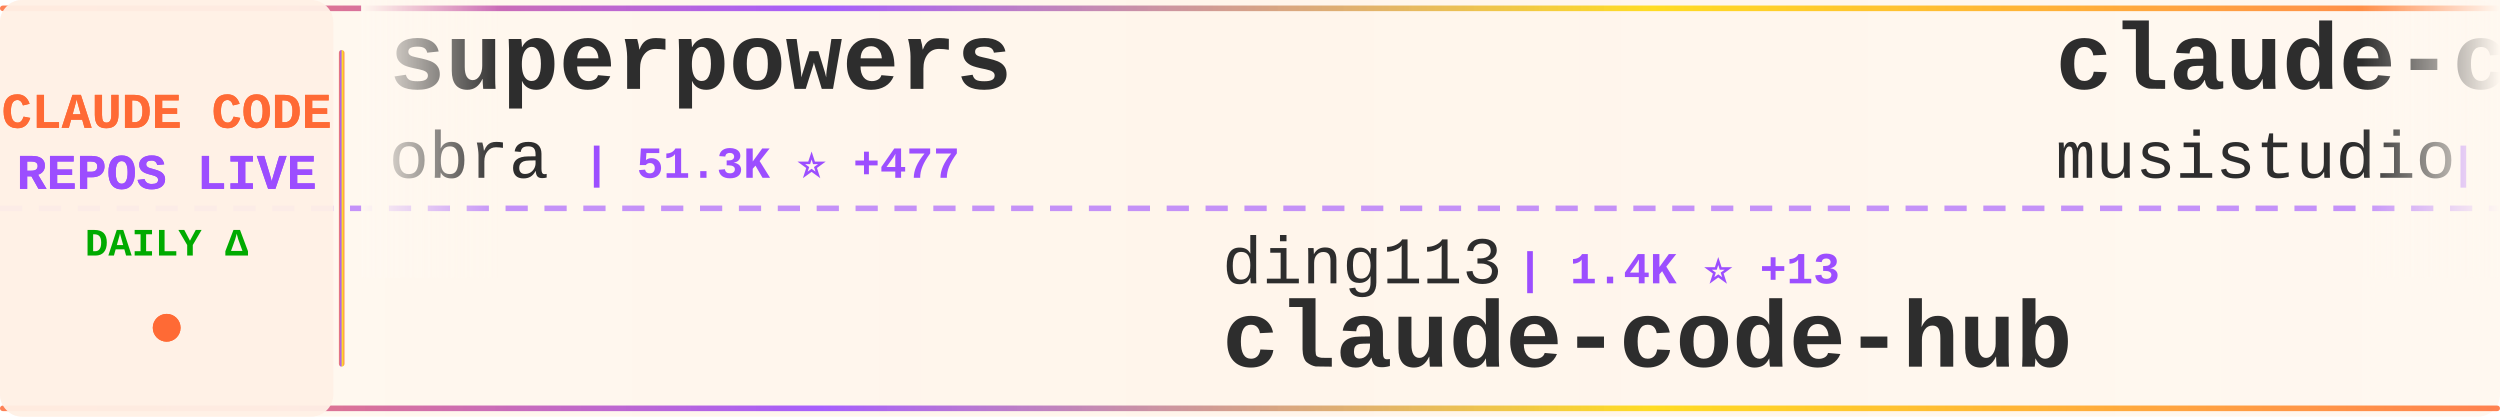
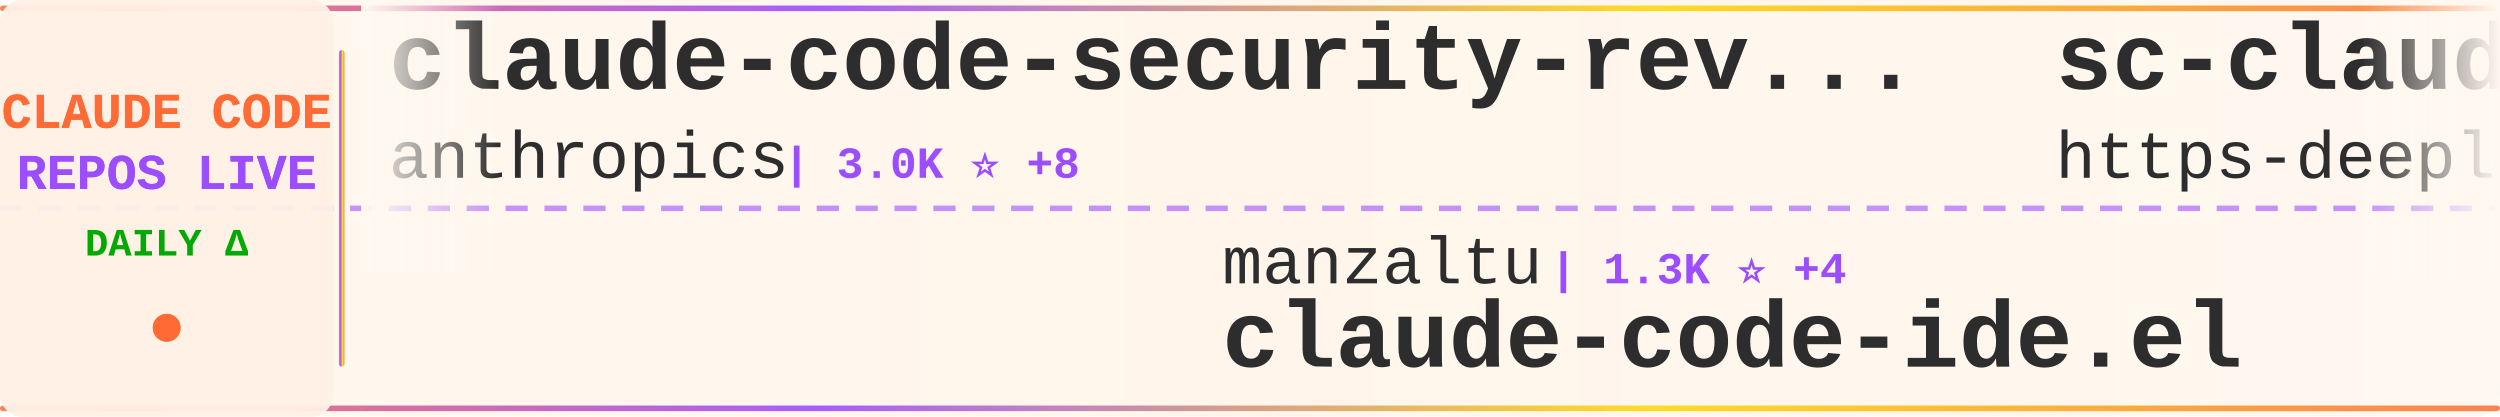
<svg xmlns="http://www.w3.org/2000/svg" width="900" height="150">
  <defs>
    <linearGradient id="tickerBg" x1="0%" y1="0%" x2="100%" y2="0%">
      <stop offset="0%" style="stop-color:#fff8f0;stop-opacity:0.98" />
      <stop offset="50%" style="stop-color:#fff5eb;stop-opacity:1" />
      <stop offset="100%" style="stop-color:#fff8f0;stop-opacity:0.98" />
    </linearGradient>
    <linearGradient id="borderGrad" x1="0%" y1="0%" x2="100%" y2="0%">
      <stop offset="0%" style="stop-color:#FF6B35;stop-opacity:0.85">
        <animate attributeName="stop-opacity" values="0.85;1;0.85" dur="2s" repeatCount="indefinite" />
      </stop>
      <stop offset="33%" style="stop-color:#9C4EFF;stop-opacity:0.9">
        <animate attributeName="stop-opacity" values="0.9;1;0.9" dur="2.2s" repeatCount="indefinite" />
      </stop>
      <stop offset="66%" style="stop-color:#FFD700;stop-opacity:0.85">
        <animate attributeName="stop-opacity" values="0.85;1;0.85" dur="1.8s" repeatCount="indefinite" />
      </stop>
      <stop offset="100%" style="stop-color:#FF6B35;stop-opacity:0.85">
        <animate attributeName="stop-opacity" values="0.85;1;0.85" dur="2s" repeatCount="indefinite" />
      </stop>
    </linearGradient>
    <filter id="textGlow">
      <feGaussianBlur stdDeviation="0.15" result="coloredBlur" />
      <feMerge>
        <feMergeNode in="coloredBlur" />
        <feMergeNode in="SourceGraphic" />
      </feMerge>
    </filter>
    <filter id="metricGlow">
      <feGaussianBlur stdDeviation="0.2" result="coloredBlur" />
      <feMerge>
        <feMergeNode in="coloredBlur" />
        <feMergeNode in="SourceGraphic" />
      </feMerge>
    </filter>
    <linearGradient id="leftFade" x1="0%" y1="0%" x2="100%" y2="0%">
      <stop offset="0%" style="stop-color:#fff8f0;stop-opacity:1" />
      <stop offset="100%" style="stop-color:#fff8f0;stop-opacity:0" />
    </linearGradient>
    <linearGradient id="rightFade" x1="0%" y1="0%" x2="100%" y2="0%">
      <stop offset="0%" style="stop-color:#fff8f0;stop-opacity:0" />
      <stop offset="100%" style="stop-color:#fff8f0;stop-opacity:1" />
    </linearGradient>
  </defs>
  <rect width="900" height="150" fill="url(#tickerBg)" rx="8" />
  <rect x="0" y="2" width="900" height="2" fill="url(#borderGrad)" rx="1" />
  <rect x="0" y="146" width="900" height="2" fill="url(#borderGrad)" rx="1" />
  <line x1="0" y1="75" x2="900" y2="75" stroke="#9C4EFF" stroke-width="2" stroke-dasharray="8 6" opacity="0.6" />
  <rect x="0" y="0" width="120" height="150" fill="#fff0e6" opacity="0.95" rx="8" />
  <text x="60" y="46" font-family="'Courier New', monospace" font-size="18" font-weight="bold" fill="#FF6B35" text-anchor="middle" filter="url(#textGlow)">
    CLAUDE CODE
  </text>
  <text x="60" y="68" font-family="'Courier New', monospace" font-size="18" font-weight="bold" fill="#9C4EFF" text-anchor="middle" filter="url(#textGlow)">
    REPOS LIVE
  </text>
  <text x="60" y="92" font-family="'Courier New', monospace" font-size="14" font-weight="bold" fill="#00aa00" text-anchor="middle">
    DAILY Δ
  </text>
  <circle cx="60" cy="118" r="5" fill="#FF6B35" filter="url(#metricGlow)">
    <animate attributeName="r" values="4;6;4" dur="1.5s" repeatCount="indefinite" />
    <animate attributeName="opacity" values="0.6;1;0.6" dur="1.5s" repeatCount="indefinite" />
  </circle>
  <rect x="122" y="18" width="2" height="114" fill="url(#borderGrad)" rx="1" />
  <clipPath id="tickerClip">
    <rect x="130" y="0" width="770" height="150" />
  </clipPath>
  <g clip-path="url(#tickerClip)">
    <g id="tickerItems">
      <animateTransform attributeName="transform" attributeType="XML" type="translate" from="0 0" to="-3000 0" dur="54s" repeatCount="indefinite" />
      <g transform="translate(0, 0)">
-         <text x="140" y="32" font-family="'Courier New', monospace" font-size="34" font-weight="bold" fill="#2d2d2d">superpowers</text>
-         <text x="140" y="64" font-family="'Courier New', monospace" font-size="24" font-weight="normal" fill="#2d2d2d" opacity="1.0">obra</text>
-         <text x="210" y="64" font-family="'Courier New', monospace" font-size="16" font-weight="bold" fill="#9C4EFF"> | 51.3K ⭐ +477</text>
+         <text x="140" y="32" font-family="'Courier New', monospace" font-size="34" font-weight="bold" fill="#2d2d2d">claude-code-security-rev...</text>
+         <text x="140" y="64" font-family="'Courier New', monospace" font-size="24" font-weight="normal" fill="#2d2d2d" opacity="1.0">anthropics</text>
+         <text x="282" y="64" font-family="'Courier New', monospace" font-size="16" font-weight="bold" fill="#9C4EFF"> | 3.0K ⭐ +8</text>
      </g>
      <g transform="translate(300, 0)">
-         <text x="140" y="102" font-family="'Courier New', monospace" font-size="24" font-weight="normal" fill="#2d2d2d" opacity="1.0">ding113</text>
-         <text x="246" y="102" font-family="'Courier New', monospace" font-size="16" font-weight="bold" fill="#9C4EFF"> | 1.4K ⭐ +13</text>
-         <text x="140" y="132" font-family="'Courier New', monospace" font-size="34" font-weight="bold" fill="#2d2d2d">claude-code-hub</text>
+         <text x="140" y="102" font-family="'Courier New', monospace" font-size="24" font-weight="normal" fill="#2d2d2d" opacity="1.0">manzaltu</text>
+         <text x="258" y="102" font-family="'Courier New', monospace" font-size="16" font-weight="bold" fill="#9C4EFF"> | 1.3K ⭐ +4</text>
+         <text x="140" y="132" font-family="'Courier New', monospace" font-size="34" font-weight="bold" fill="#2d2d2d">claude-code-ide.el</text>
      </g>
      <g transform="translate(600, 0)">
-         <text x="140" y="32" font-family="'Courier New', monospace" font-size="34" font-weight="bold" fill="#2d2d2d">claude-code-router</text>
-         <text x="140" y="64" font-family="'Courier New', monospace" font-size="24" font-weight="normal" fill="#2d2d2d" opacity="1.0">musistudio</text>
-         <text x="282" y="64" font-family="'Courier New', monospace" font-size="16" font-weight="bold" fill="#9C4EFF"> | 27.8K ⭐ +72</text>
+         <text x="140" y="32" font-family="'Courier New', monospace" font-size="34" font-weight="bold" fill="#2d2d2d">sc-claude-code-files</text>
+         <text x="140" y="64" font-family="'Courier New', monospace" font-size="24" font-weight="normal" fill="#2d2d2d" opacity="1.0">https-deeplearning-ai</text>
+         <text x="414" y="64" font-family="'Courier New', monospace" font-size="16" font-weight="bold" fill="#9C4EFF"> | 405 ⭐ +3</text>
      </g>
      <g transform="translate(900, 0)">
-         <text x="140" y="102" font-family="'Courier New', monospace" font-size="24" font-weight="normal" fill="#2d2d2d" opacity="1.0">zebbern</text>
-         <text x="246" y="102" font-family="'Courier New', monospace" font-size="16" font-weight="bold" fill="#9C4EFF"> | 3.4K ⭐ +6</text>
-         <text x="140" y="132" font-family="'Courier New', monospace" font-size="34" font-weight="bold" fill="#2d2d2d">claude-code-guide</text>
+         <text x="140" y="102" font-family="'Courier New', monospace" font-size="24" font-weight="normal" fill="#2d2d2d" opacity="1.0">slopus</text>
+         <text x="234" y="102" font-family="'Courier New', monospace" font-size="16" font-weight="bold" fill="#9C4EFF"> | 11.9K ⭐ +139</text>
+         <text x="140" y="132" font-family="'Courier New', monospace" font-size="34" font-weight="bold" fill="#2d2d2d">happy</text>
      </g>
      <g transform="translate(1200, 0)">
-         <text x="140" y="32" font-family="'Courier New', monospace" font-size="34" font-weight="bold" fill="#2d2d2d">claude-coder</text>
-         <text x="140" y="64" font-family="'Courier New', monospace" font-size="24" font-weight="normal" fill="#2d2d2d" opacity="1.0">kodu-ai</text>
-         <text x="246" y="64" font-family="'Courier New', monospace" font-size="16" font-weight="bold" fill="#9C4EFF"> | 5.3K ⭐ +1</text>
+         <text x="140" y="32" font-family="'Courier New', monospace" font-size="34" font-weight="bold" fill="#2d2d2d">claude-code-settings</text>
+         <text x="140" y="64" font-family="'Courier New', monospace" font-size="24" font-weight="normal" fill="#2d2d2d" opacity="1.0">feiskyer</text>
+         <text x="258" y="64" font-family="'Courier New', monospace" font-size="16" font-weight="bold" fill="#9C4EFF"> | 1.2K ⭐ +4</text>
      </g>
      <g transform="translate(1500, 0)">
-         <text x="140" y="102" font-family="'Courier New', monospace" font-size="24" font-weight="normal" fill="#2d2d2d" opacity="1.0">Njengah</text>
-         <text x="246" y="102" font-family="'Courier New', monospace" font-size="16" font-weight="bold" fill="#9C4EFF"> | 1.3K ⭐ +5</text>
-         <text x="140" y="132" font-family="'Courier New', monospace" font-size="34" font-weight="bold" fill="#2d2d2d">claude-code-cheat-sheet</text>
+         <text x="140" y="102" font-family="'Courier New', monospace" font-size="24" font-weight="normal" fill="#2d2d2d" opacity="1.0">darcyegb</text>
+         <text x="258" y="102" font-family="'Courier New', monospace" font-size="16" font-weight="bold" fill="#9C4EFF"> | 549 ⭐ +1</text>
+         <text x="140" y="132" font-family="'Courier New', monospace" font-size="34" font-weight="bold" fill="#2d2d2d">ClaudeCodeAgents</text>
      </g>
      <g transform="translate(1800, 0)">
-         <text x="140" y="32" font-family="'Courier New', monospace" font-size="34" font-weight="bold" fill="#2d2d2d">Claude-Code-Development-...</text>
-         <text x="140" y="64" font-family="'Courier New', monospace" font-size="24" font-weight="normal" fill="#2d2d2d" opacity="1.0">peterkrueck</text>
-         <text x="294" y="64" font-family="'Courier New', monospace" font-size="16" font-weight="bold" fill="#9C4EFF"> | 1.3K ⭐ +1</text>
+         <text x="140" y="32" font-family="'Courier New', monospace" font-size="34" font-weight="bold" fill="#2d2d2d">claude-code-tools</text>
+         <text x="140" y="64" font-family="'Courier New', monospace" font-size="24" font-weight="normal" fill="#2d2d2d" opacity="1.0">pchalasani</text>
+         <text x="282" y="64" font-family="'Courier New', monospace" font-size="16" font-weight="bold" fill="#9C4EFF"> | 1.4K ⭐ +4</text>
      </g>
      <g transform="translate(2100, 0)">
-         <text x="140" y="102" font-family="'Courier New', monospace" font-size="24" font-weight="normal" fill="#2d2d2d" opacity="1.0">severity1</text>
-         <text x="270" y="102" font-family="'Courier New', monospace" font-size="16" font-weight="bold" fill="#9C4EFF"> | 1.1K ⭐</text>
-         <text x="140" y="132" font-family="'Courier New', monospace" font-size="34" font-weight="bold" fill="#2d2d2d">claude-code-prompt-impro...</text>
+         <text x="140" y="102" font-family="'Courier New', monospace" font-size="24" font-weight="normal" fill="#2d2d2d" opacity="1.0">anthropics</text>
+         <text x="282" y="102" font-family="'Courier New', monospace" font-size="16" font-weight="bold" fill="#9C4EFF"> | 5.7K ⭐ +16</text>
+         <text x="140" y="132" font-family="'Courier New', monospace" font-size="34" font-weight="bold" fill="#2d2d2d">claude-code-action</text>
      </g>
      <g transform="translate(2400, 0)">
-         <text x="140" y="32" font-family="'Courier New', monospace" font-size="34" font-weight="bold" fill="#2d2d2d">claude-code-spec-workflo...</text>
-         <text x="140" y="64" font-family="'Courier New', monospace" font-size="24" font-weight="normal" fill="#2d2d2d" opacity="1.0">Pimzino</text>
-         <text x="246" y="64" font-family="'Courier New', monospace" font-size="16" font-weight="bold" fill="#9C4EFF"> | 3.4K ⭐ +5</text>
+         <text x="140" y="32" font-family="'Courier New', monospace" font-size="34" font-weight="bold" fill="#2d2d2d">claude-code-tips</text>
+         <text x="140" y="64" font-family="'Courier New', monospace" font-size="24" font-weight="normal" fill="#2d2d2d" opacity="1.0">ykdojo</text>
+         <text x="234" y="64" font-family="'Courier New', monospace" font-size="16" font-weight="bold" fill="#9C4EFF"> | 2.8K ⭐ +58</text>
      </g>
      <g transform="translate(2700, 0)">
-         <text x="140" y="102" font-family="'Courier New', monospace" font-size="24" font-weight="normal" fill="#2d2d2d" opacity="1.0">affaan-m</text>
-         <text x="258" y="102" font-family="'Courier New', monospace" font-size="16" font-weight="bold" fill="#9C4EFF"> | 45.8K ⭐ +472</text>
-         <text x="140" y="132" font-family="'Courier New', monospace" font-size="34" font-weight="bold" fill="#2d2d2d">everything-claude-code</text>
+         <text x="140" y="102" font-family="'Courier New', monospace" font-size="24" font-weight="normal" fill="#2d2d2d" opacity="1.0">diet103</text>
+         <text x="246" y="102" font-family="'Courier New', monospace" font-size="16" font-weight="bold" fill="#9C4EFF"> | 8.9K ⭐ +11</text>
+         <text x="140" y="132" font-family="'Courier New', monospace" font-size="34" font-weight="bold" fill="#2d2d2d">claude-code-infrastructu...</text>
      </g>
      <g transform="translate(3000, 0)">
-         <text x="140" y="32" font-family="'Courier New', monospace" font-size="34" font-weight="bold" fill="#2d2d2d">superpowers</text>
-         <text x="140" y="64" font-family="'Courier New', monospace" font-size="24" font-weight="normal" fill="#2d2d2d" opacity="1.0">obra</text>
-         <text x="210" y="64" font-family="'Courier New', monospace" font-size="16" font-weight="bold" fill="#9C4EFF"> | 51.3K ⭐ +477</text>
+         <text x="140" y="32" font-family="'Courier New', monospace" font-size="34" font-weight="bold" fill="#2d2d2d">claude-code-security-rev...</text>
+         <text x="140" y="64" font-family="'Courier New', monospace" font-size="24" font-weight="normal" fill="#2d2d2d" opacity="1.0">anthropics</text>
+         <text x="282" y="64" font-family="'Courier New', monospace" font-size="16" font-weight="bold" fill="#9C4EFF"> | 3.0K ⭐ +8</text>
      </g>
      <g transform="translate(3300, 0)">
-         <text x="140" y="102" font-family="'Courier New', monospace" font-size="24" font-weight="normal" fill="#2d2d2d" opacity="1.0">ding113</text>
-         <text x="246" y="102" font-family="'Courier New', monospace" font-size="16" font-weight="bold" fill="#9C4EFF"> | 1.4K ⭐ +13</text>
-         <text x="140" y="132" font-family="'Courier New', monospace" font-size="34" font-weight="bold" fill="#2d2d2d">claude-code-hub</text>
+         <text x="140" y="102" font-family="'Courier New', monospace" font-size="24" font-weight="normal" fill="#2d2d2d" opacity="1.0">manzaltu</text>
+         <text x="258" y="102" font-family="'Courier New', monospace" font-size="16" font-weight="bold" fill="#9C4EFF"> | 1.3K ⭐ +4</text>
+         <text x="140" y="132" font-family="'Courier New', monospace" font-size="34" font-weight="bold" fill="#2d2d2d">claude-code-ide.el</text>
      </g>
      <g transform="translate(3600, 0)">
-         <text x="140" y="32" font-family="'Courier New', monospace" font-size="34" font-weight="bold" fill="#2d2d2d">claude-code-router</text>
-         <text x="140" y="64" font-family="'Courier New', monospace" font-size="24" font-weight="normal" fill="#2d2d2d" opacity="1.0">musistudio</text>
-         <text x="282" y="64" font-family="'Courier New', monospace" font-size="16" font-weight="bold" fill="#9C4EFF"> | 27.8K ⭐ +72</text>
+         <text x="140" y="32" font-family="'Courier New', monospace" font-size="34" font-weight="bold" fill="#2d2d2d">sc-claude-code-files</text>
+         <text x="140" y="64" font-family="'Courier New', monospace" font-size="24" font-weight="normal" fill="#2d2d2d" opacity="1.0">https-deeplearning-ai</text>
+         <text x="414" y="64" font-family="'Courier New', monospace" font-size="16" font-weight="bold" fill="#9C4EFF"> | 405 ⭐ +3</text>
      </g>
      <g transform="translate(3900, 0)">
-         <text x="140" y="102" font-family="'Courier New', monospace" font-size="24" font-weight="normal" fill="#2d2d2d" opacity="1.0">zebbern</text>
-         <text x="246" y="102" font-family="'Courier New', monospace" font-size="16" font-weight="bold" fill="#9C4EFF"> | 3.4K ⭐ +6</text>
-         <text x="140" y="132" font-family="'Courier New', monospace" font-size="34" font-weight="bold" fill="#2d2d2d">claude-code-guide</text>
+         <text x="140" y="102" font-family="'Courier New', monospace" font-size="24" font-weight="normal" fill="#2d2d2d" opacity="1.0">slopus</text>
+         <text x="234" y="102" font-family="'Courier New', monospace" font-size="16" font-weight="bold" fill="#9C4EFF"> | 11.9K ⭐ +139</text>
+         <text x="140" y="132" font-family="'Courier New', monospace" font-size="34" font-weight="bold" fill="#2d2d2d">happy</text>
      </g>
    </g>
  </g>
  <rect x="130" y="0" width="50" height="100" fill="url(#leftFade)" />
  <rect x="850" y="0" width="50" height="100" fill="url(#rightFade)" />
</svg>
